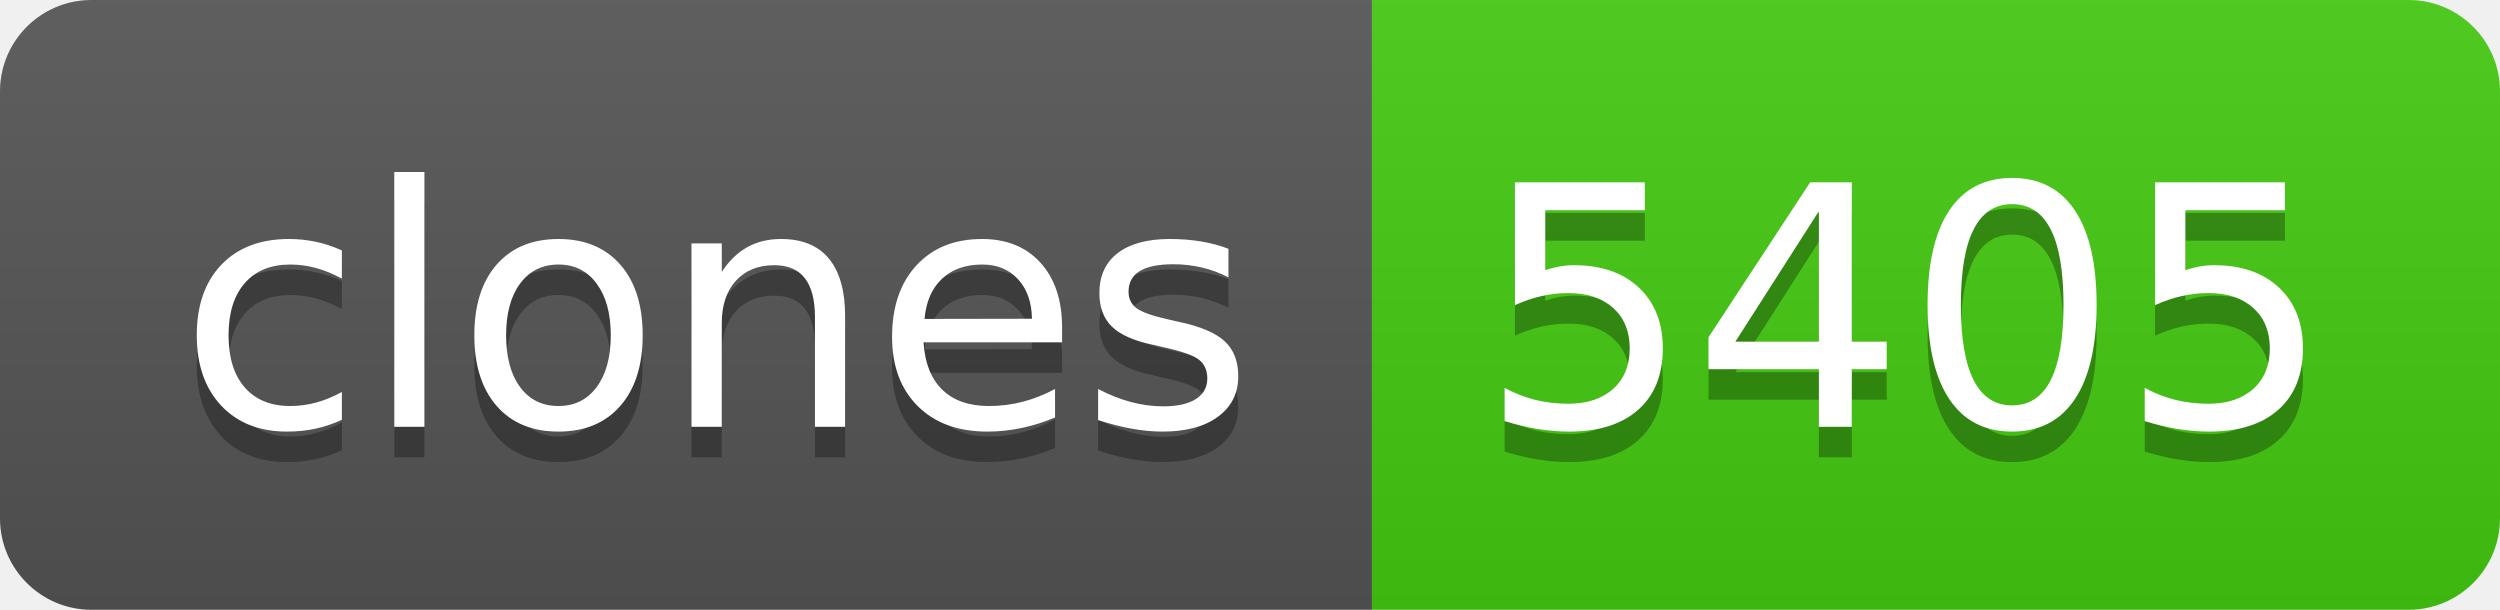
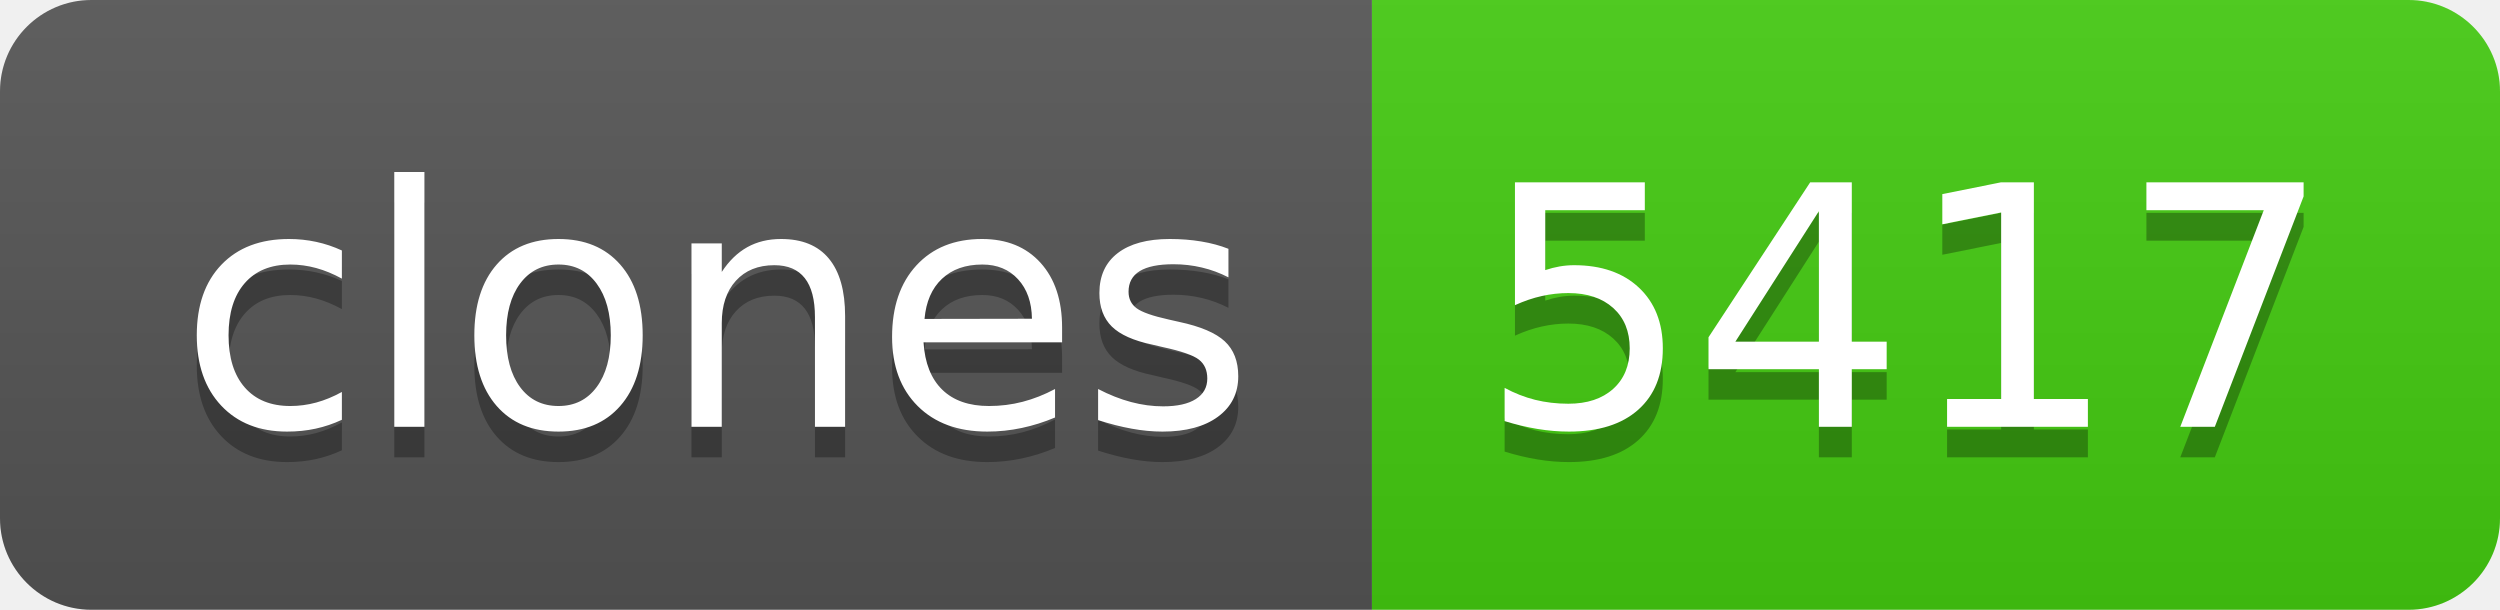
- <svg xmlns="http://www.w3.org/2000/svg" width="82" height="20" role="img" aria-label="clones: 5405">
+ <svg xmlns="http://www.w3.org/2000/svg" width="82" height="20" role="img" aria-label="clones: 5417">
  <linearGradient id="s" x2="0" y2="100%">
    <stop offset="0" stop-color="#bbb" stop-opacity=".1" />
    <stop offset="1" stop-opacity=".1" />
  </linearGradient>
  <clipPath id="r">
    <rect width="82" height="20" rx="3" fill="#fff" />
  </clipPath>
  <g clip-path="url(#r)">
    <rect width="45" height="20" fill="#555" />
    <rect x="45" width="37" height="20" fill="#4c1" />
    <rect width="82" height="20" fill="url(#s)" />
  </g>
  <g fill="#fff" text-anchor="middle" font-family="Verdana,Geneva,DejaVu Sans,sans-serif" text-rendering="geometricPrecision" font-size="110">
    <text aria-hidden="true" x="235" y="150" fill="#010101" fill-opacity=".3" transform="scale(.1)" textLength="350">clones</text>
    <text x="235" y="140" transform="scale(.1)" fill="#fff" textLength="350">clones</text>
-     <text aria-hidden="true" x="625" y="150" fill="#010101" fill-opacity=".3" transform="scale(.1)" textLength="270">5405</text>
-     <text x="625" y="140" transform="scale(.1)" fill="#fff" textLength="270">5405</text>
+     <text aria-hidden="true" x="625" y="150" fill="#010101" fill-opacity=".3" transform="scale(.1)" textLength="270">5417</text>
+     <text x="625" y="140" transform="scale(.1)" fill="#fff" textLength="270">5417</text>
  </g>
</svg>
